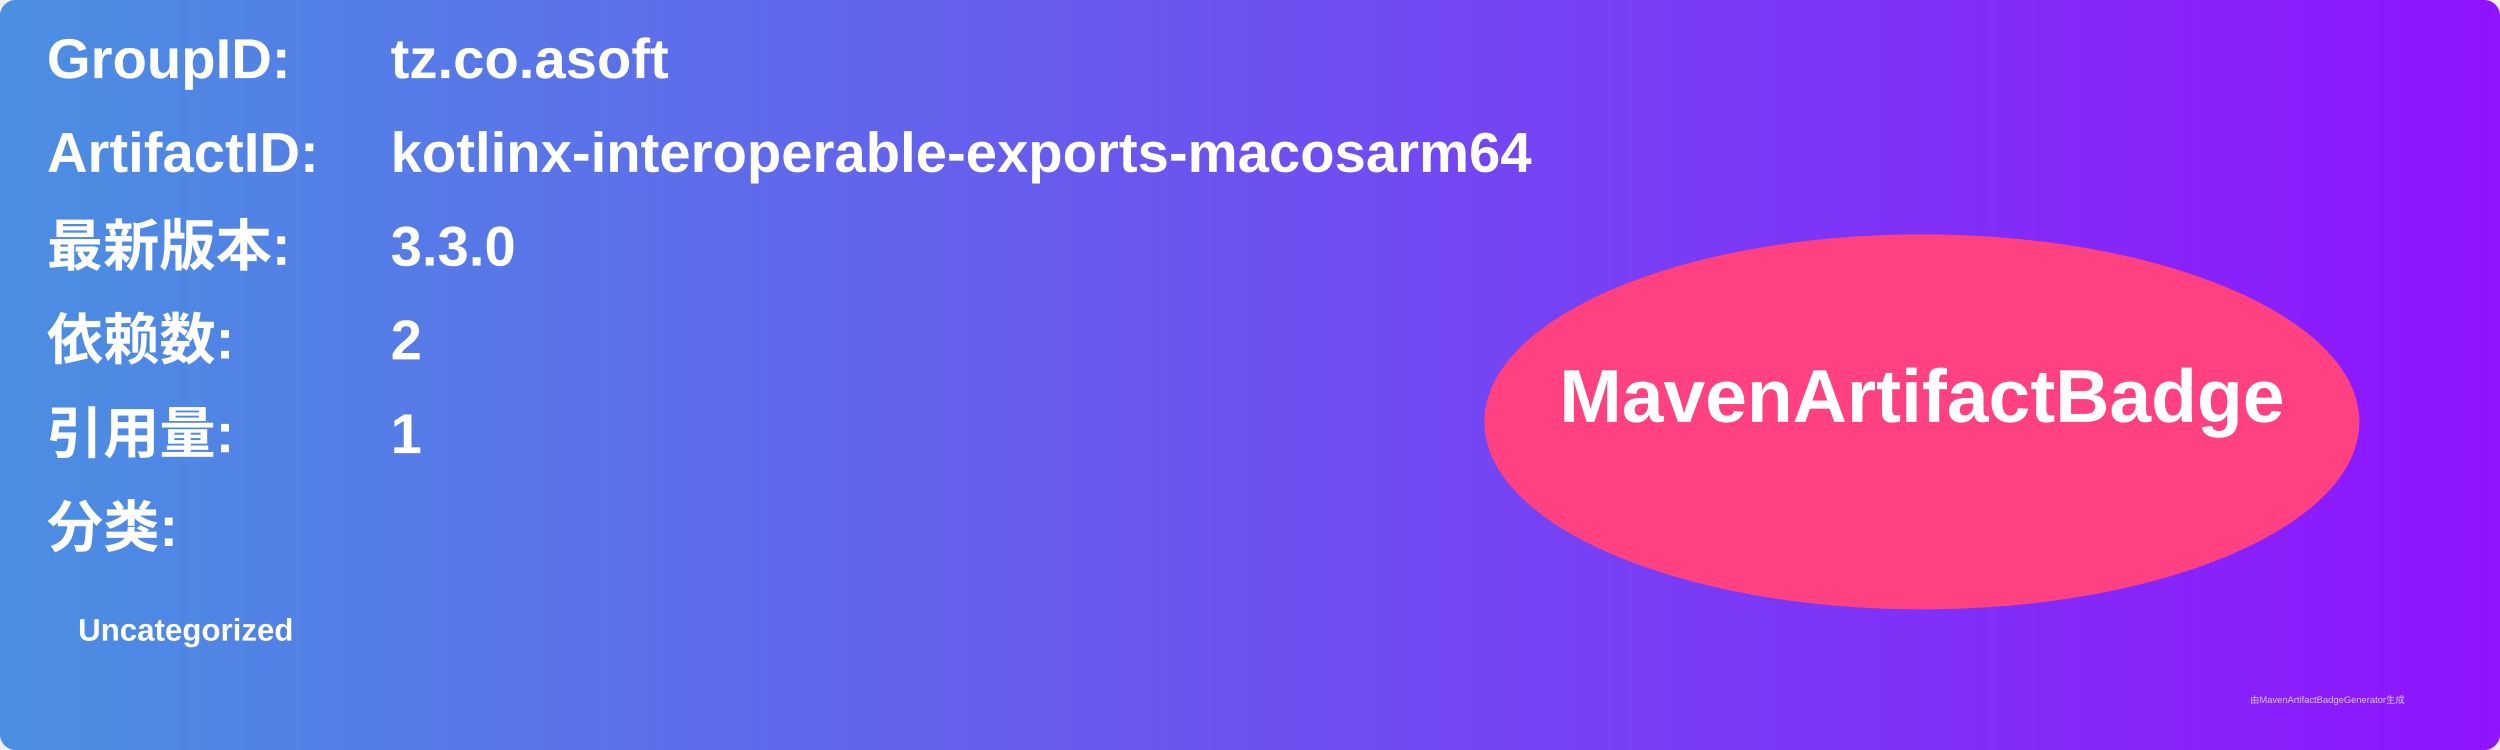
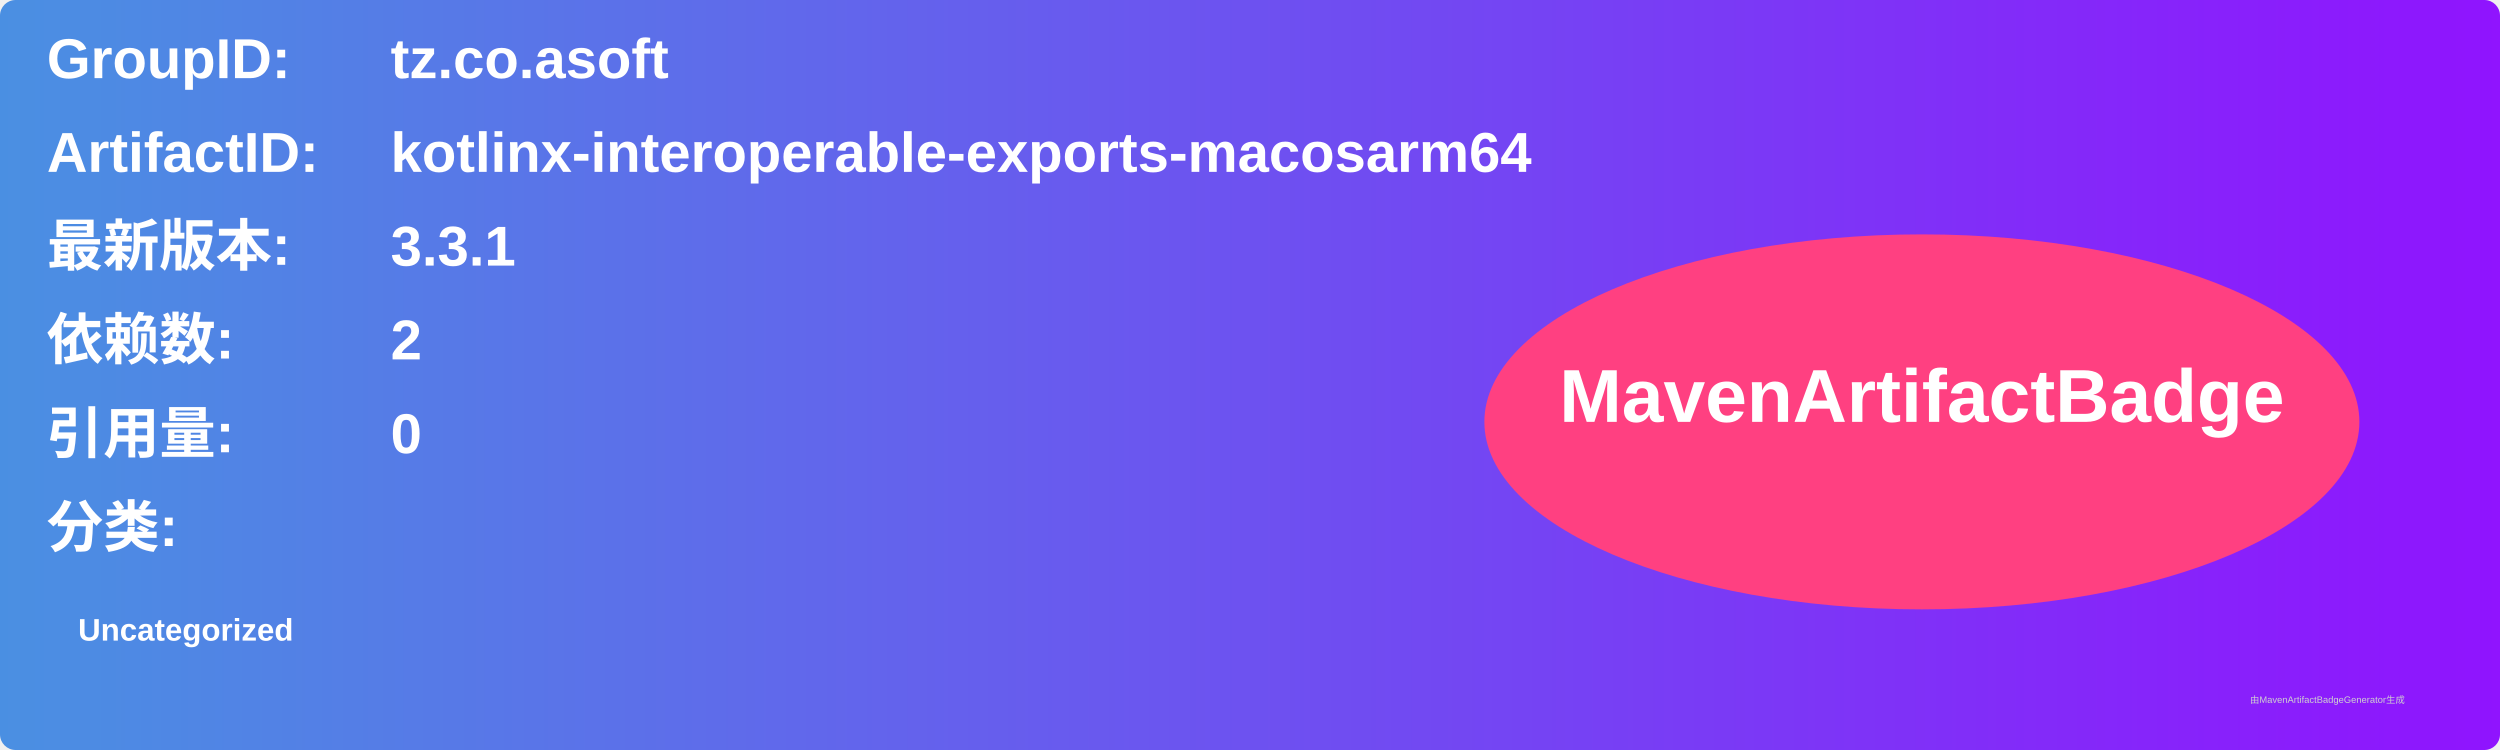
<svg xmlns="http://www.w3.org/2000/svg" width="800" height="240" viewBox="0 0 800 240">
  <linearGradient id="grad" x1="0%" y1="0%" x2="100%" y2="0%">
    <stop offset="0%" stop-color="#4a90e2" />
    <stop offset="100%" stop-color="#9013fe" />
  </linearGradient>
  <rect width="100%" height="100%" rx="5" ry="5" fill="url(#grad)" />
  <g transform="translate(15, 15)">
    <text x="0" y="10" font-family="Arial" font-size="18" fill="white" font-weight="bold" width="260">GroupID:</text>
    <text x="110" y="10" font-family="Arial" font-size="18" fill="white" font-weight="bold" width="460">tz.co.asoft</text>
    <text x="0" y="40" font-family="Arial" font-size="18" fill="white" font-weight="bold" width="260">ArtifactID:</text>
    <text x="110" y="40" font-family="Arial" font-size="18" fill="white" font-weight="bold" width="460">kotlinx-interoperable-exports-macosarm64</text>
    <text x="0" y="70" font-family="Arial" font-size="18" fill="white" font-weight="bold">最新版本:</text>
    <text x="110" y="70" font-family="Arial" font-size="18" fill="white" font-weight="bold">
-       <tspan font-weight="bold">3.3.0</tspan>
+       <tspan font-weight="bold">3.3.1</tspan>
    </text>
    <text x="0" y="100" font-family="Arial" font-size="18" fill="white" font-weight="bold">依赖数: </text>
    <text x="110" y="100" font-family="Arial" font-size="18" fill="white">
      <tspan font-weight="bold">2</tspan>
    </text>
    <text x="0" y="130" font-family="Arial" font-size="18" fill="white" font-weight="bold">引用量: </text>
    <text x="110" y="130" font-family="Arial" font-size="18" fill="white">
-       <tspan font-weight="bold">1</tspan>
+       <tspan font-weight="bold">0</tspan>
    </text>
    <text x="0" y="160" font-family="Arial" font-size="18" fill="white" font-weight="bold">分类:</text>
    <text x="10" y="190" font-family="Arial" font-size="10" fill="white">
      <tspan font-weight="bold">Uncategorized</tspan>
    </text>
    <ellipse cx="600" cy="120" rx="140" ry="60" fill="#ff4081" />
    <text x="600" y="120" text-anchor="middle" font-family="Arial" font-size="24" fill="white" font-weight="bold">MavenArtifactBadge</text>
  </g>
  <text x="720" y="225" font-family="Arial" font-size="3" fill="#d0d0d0">由MavenArtifactBadgeGenerator生成</text>
</svg>
